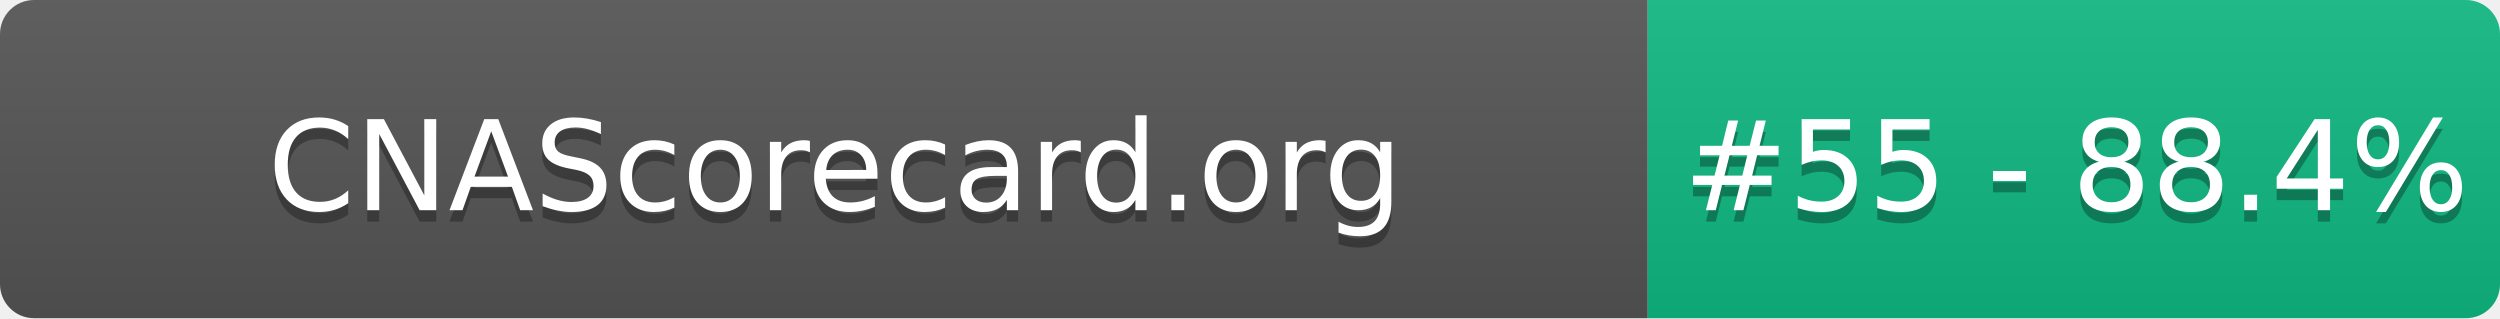
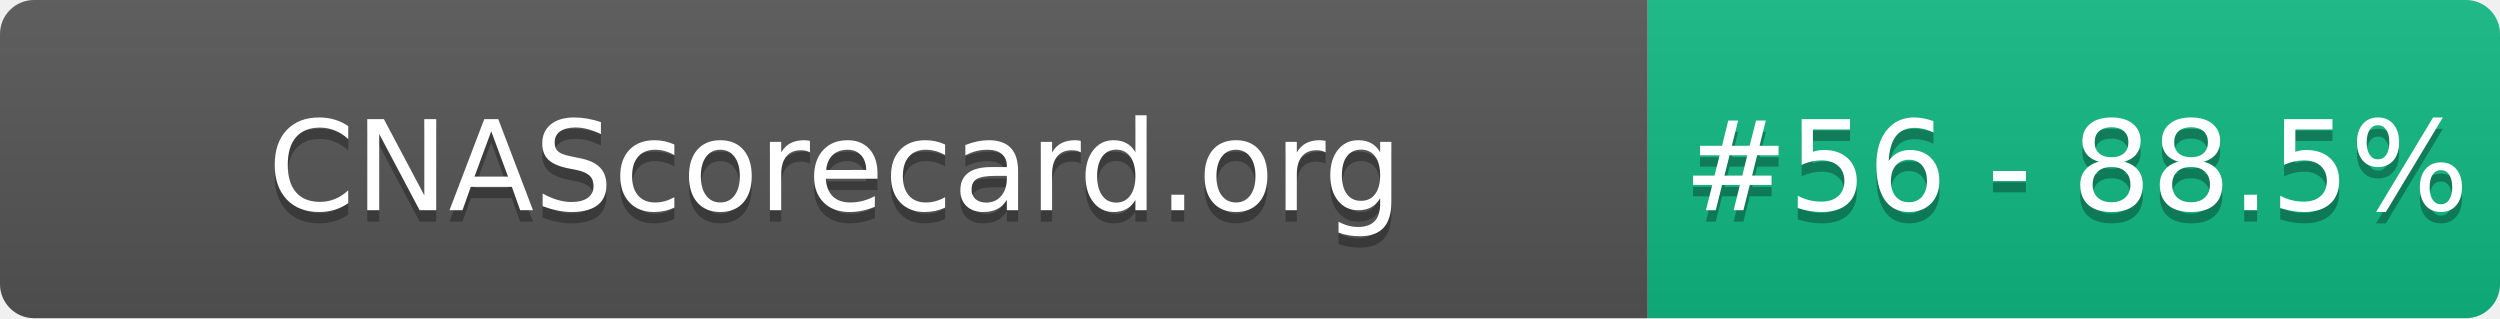
- <svg xmlns="http://www.w3.org/2000/svg" width="220" height="28" role="img" aria-label="CNAScorecard.org: #55 - 88.4%">
+ <svg xmlns="http://www.w3.org/2000/svg" width="220" height="28" role="img" aria-label="CNAScorecard.org: #56 - 88.5%">
  <linearGradient id="s" x2="0" y2="100%">
    <stop offset="0" stop-color="#bbb" stop-opacity=".1" />
    <stop offset="1" stop-opacity=".1" />
  </linearGradient>
  <clipPath id="r">
    <rect width="220" height="28" rx="3" fill="#fff" />
  </clipPath>
  <g clip-path="url(#r)">
    <rect width="145" height="28" fill="#555" />
    <rect x="145" width="75" height="28" fill="#10B981" />
    <rect width="220" height="28" fill="url(#s)" />
  </g>
  <g fill="#fff" text-anchor="middle" font-family="Verdana,Geneva,DejaVu Sans,sans-serif" text-rendering="geometricPrecision" font-size="110">
    <text aria-hidden="true" x="735" y="195" fill="#010101" fill-opacity=".3" transform="scale(.1)" textLength="1350">CNAScorecard.org</text>
    <text x="735" y="185" transform="scale(.1)" fill="#fff" textLength="1350">CNAScorecard.org</text>
-     <text aria-hidden="true" x="1827" y="195" fill="#010101" fill-opacity=".3" transform="scale(.1)" textLength="605">#55 - 88.4%</text>
-     <text x="1827" y="185" transform="scale(.1)" fill="#fff" textLength="605">#55 - 88.4%</text>
+     <text aria-hidden="true" x="1827" y="195" fill="#010101" fill-opacity=".3" transform="scale(.1)" textLength="605">#56 - 88.5%</text>
+     <text x="1827" y="185" transform="scale(.1)" fill="#fff" textLength="605">#56 - 88.5%</text>
  </g>
</svg>
